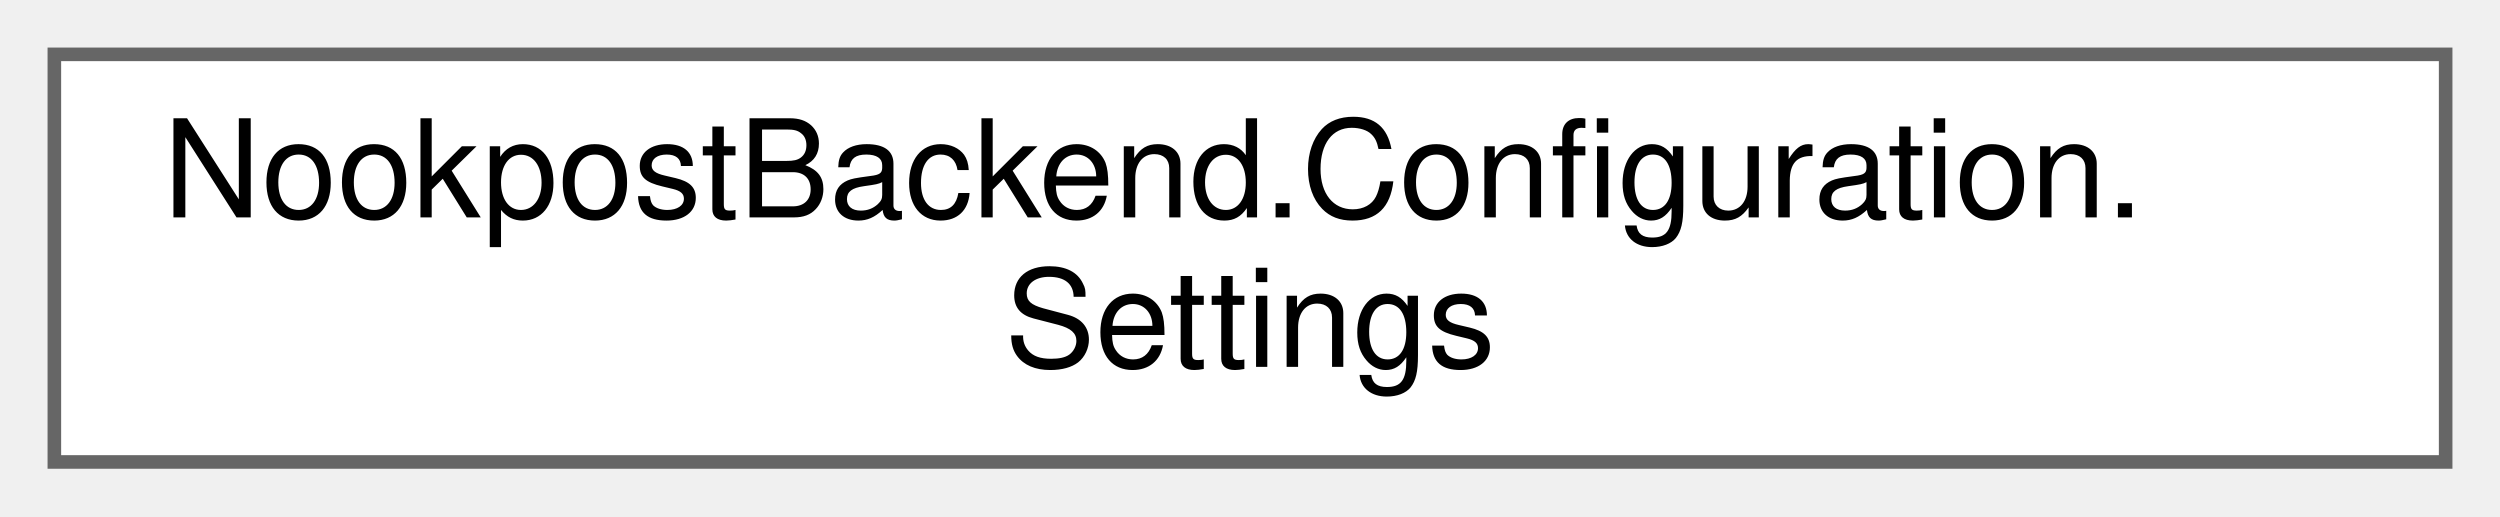
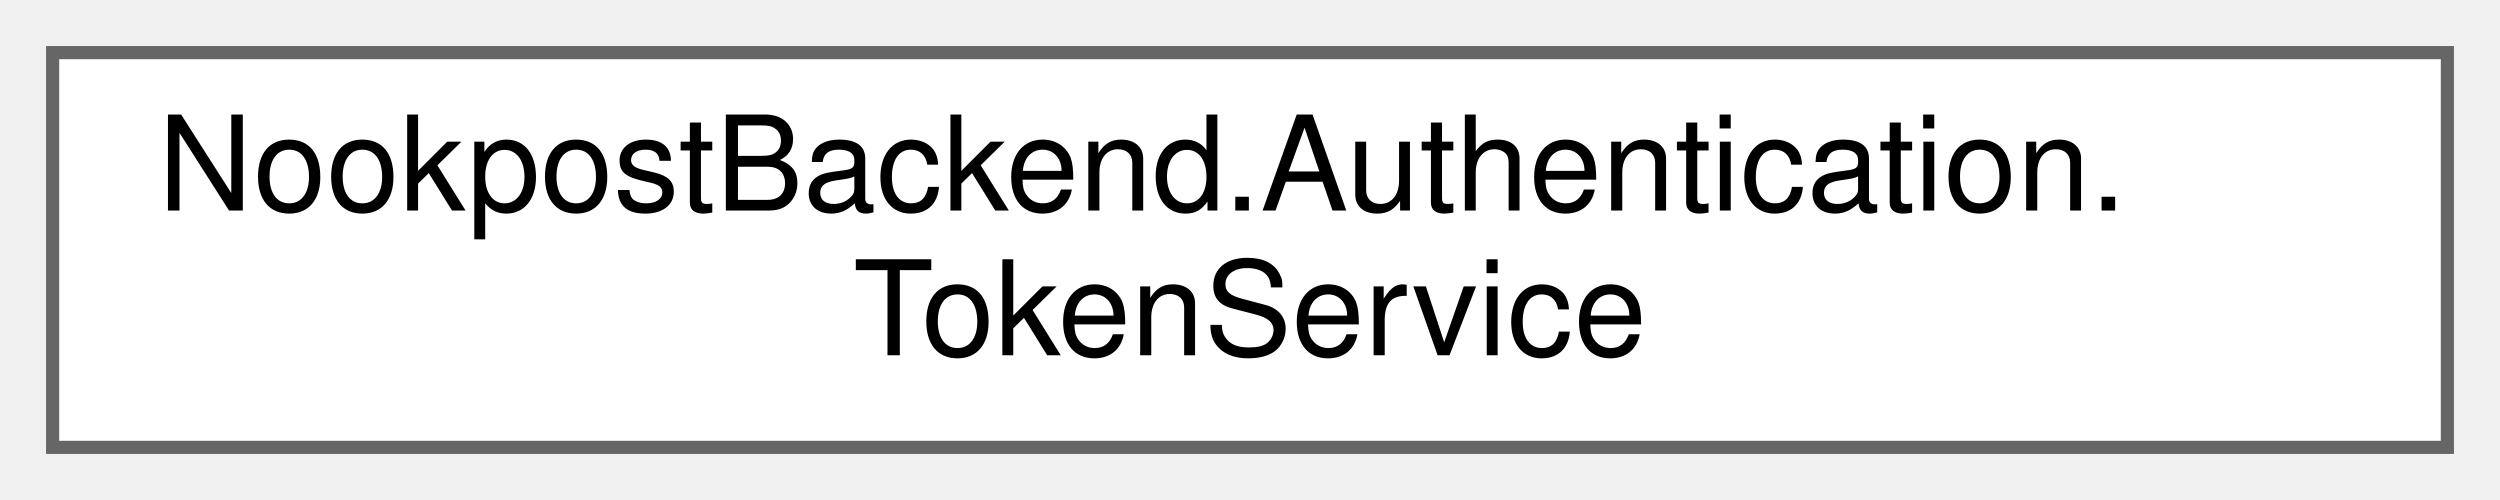
- <svg xmlns="http://www.w3.org/2000/svg" xmlns:xlink="http://www.w3.org/1999/xlink" width="184pt" height="38pt" viewBox="0.00 0.00 184.00 38.00">
+ <svg xmlns="http://www.w3.org/2000/svg" xmlns:xlink="http://www.w3.org/1999/xlink" width="190pt" height="38pt" viewBox="0.00 0.00 190.00 38.00">
  <g id="graph0" class="graph" transform="scale(1 1) rotate(0) translate(4 34)">
    <g id="Node000000" class="node">
      <g id="a_Node000000">
-         <a xlink:href="df/d2d/classNookpostBackend_1_1Configuration_1_1Settings.html" target="_top" xlink:title="Singleton that holds settings about the server. Automatically loaded and set up by static constructor...">
-           <polygon fill="white" stroke="#666666" points="176,-30 0,-30 0,0 176,0 176,-30" />
-           <text text-anchor="start" x="8" y="-18" font-family="Helvetica,sans-Serif" font-size="10.00">NookpostBackend.Configuration.</text>
-           <text text-anchor="middle" x="88" y="-7" font-family="Helvetica,sans-Serif" font-size="10.00">Settings</text>
+         <a xlink:href="d5/d58/classNookpostBackend_1_1Authentication_1_1TokenService.html" target="_top" xlink:title="The service provider for token generation. Initialized as singleton by the application builder.">
+           <polygon fill="white" stroke="#666666" points="182,-30 0,-30 0,0 182,0 182,-30" />
+           <text text-anchor="start" x="8" y="-18" font-family="Helvetica,sans-Serif" font-size="10.00">NookpostBackend.Authentication.</text>
+           <text text-anchor="middle" x="91" y="-7" font-family="Helvetica,sans-Serif" font-size="10.00">TokenService</text>
        </a>
      </g>
    </g>
  </g>
</svg>
